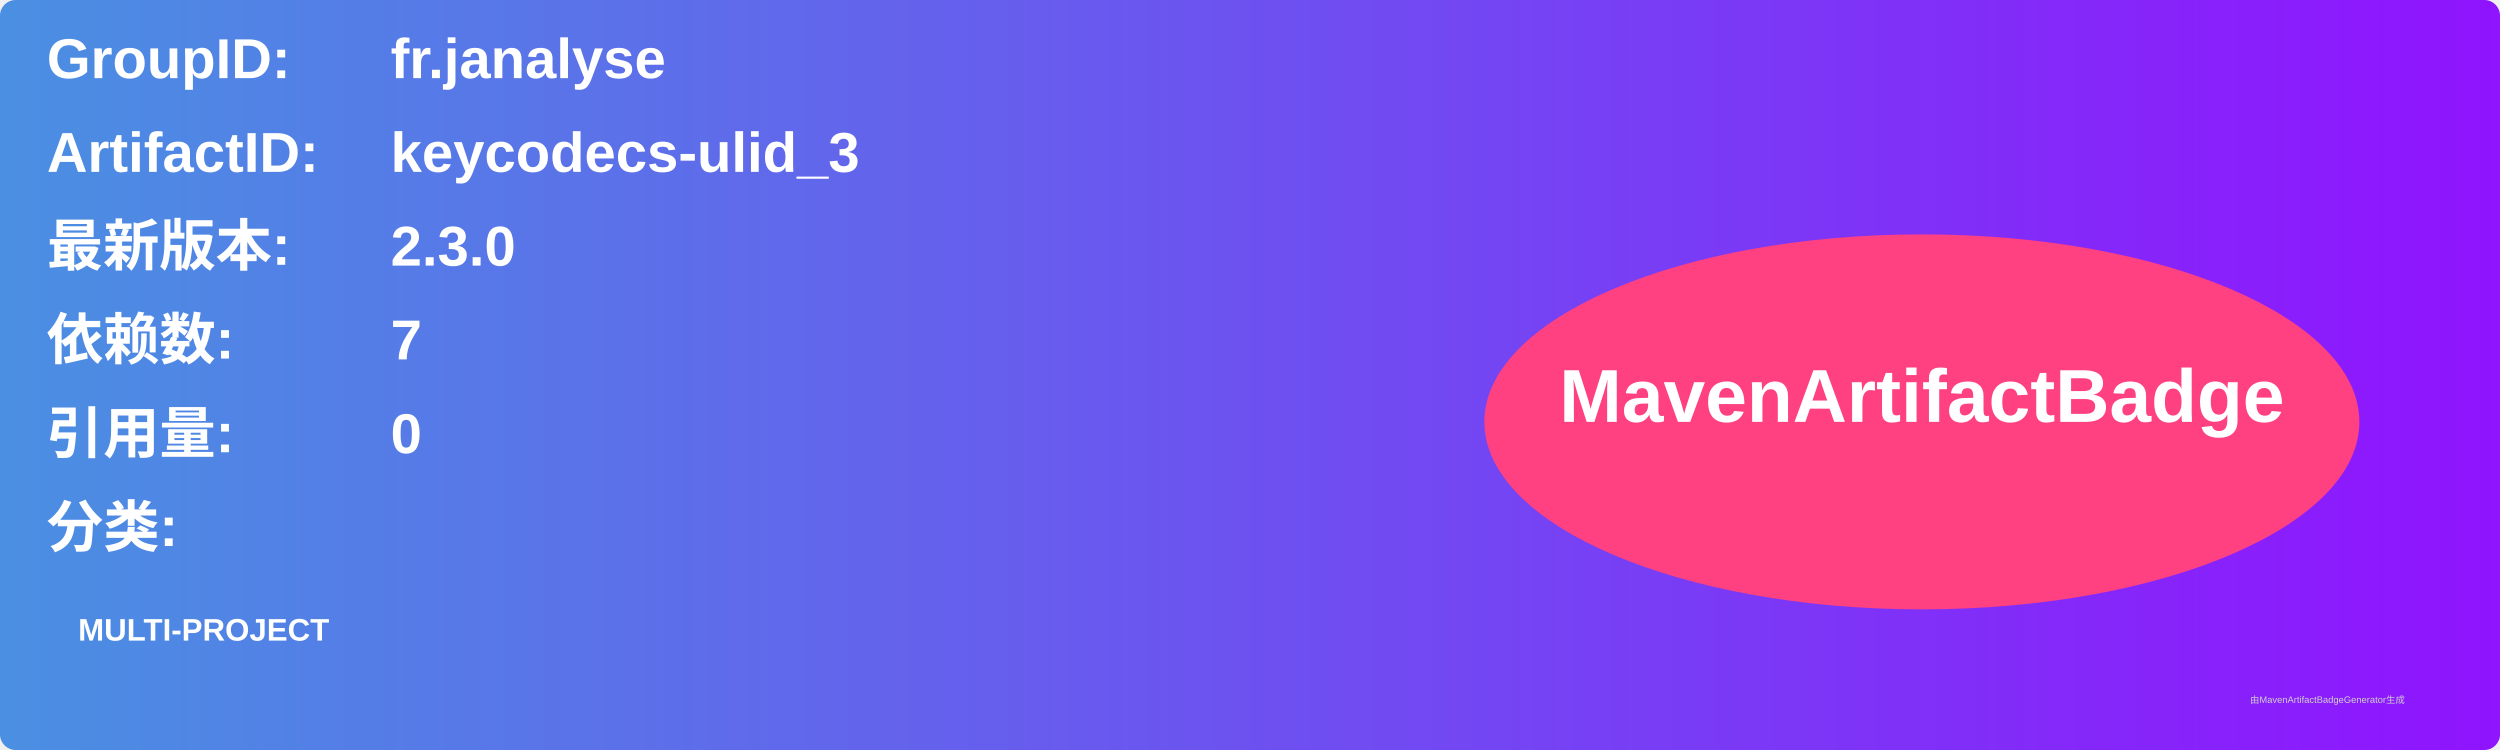
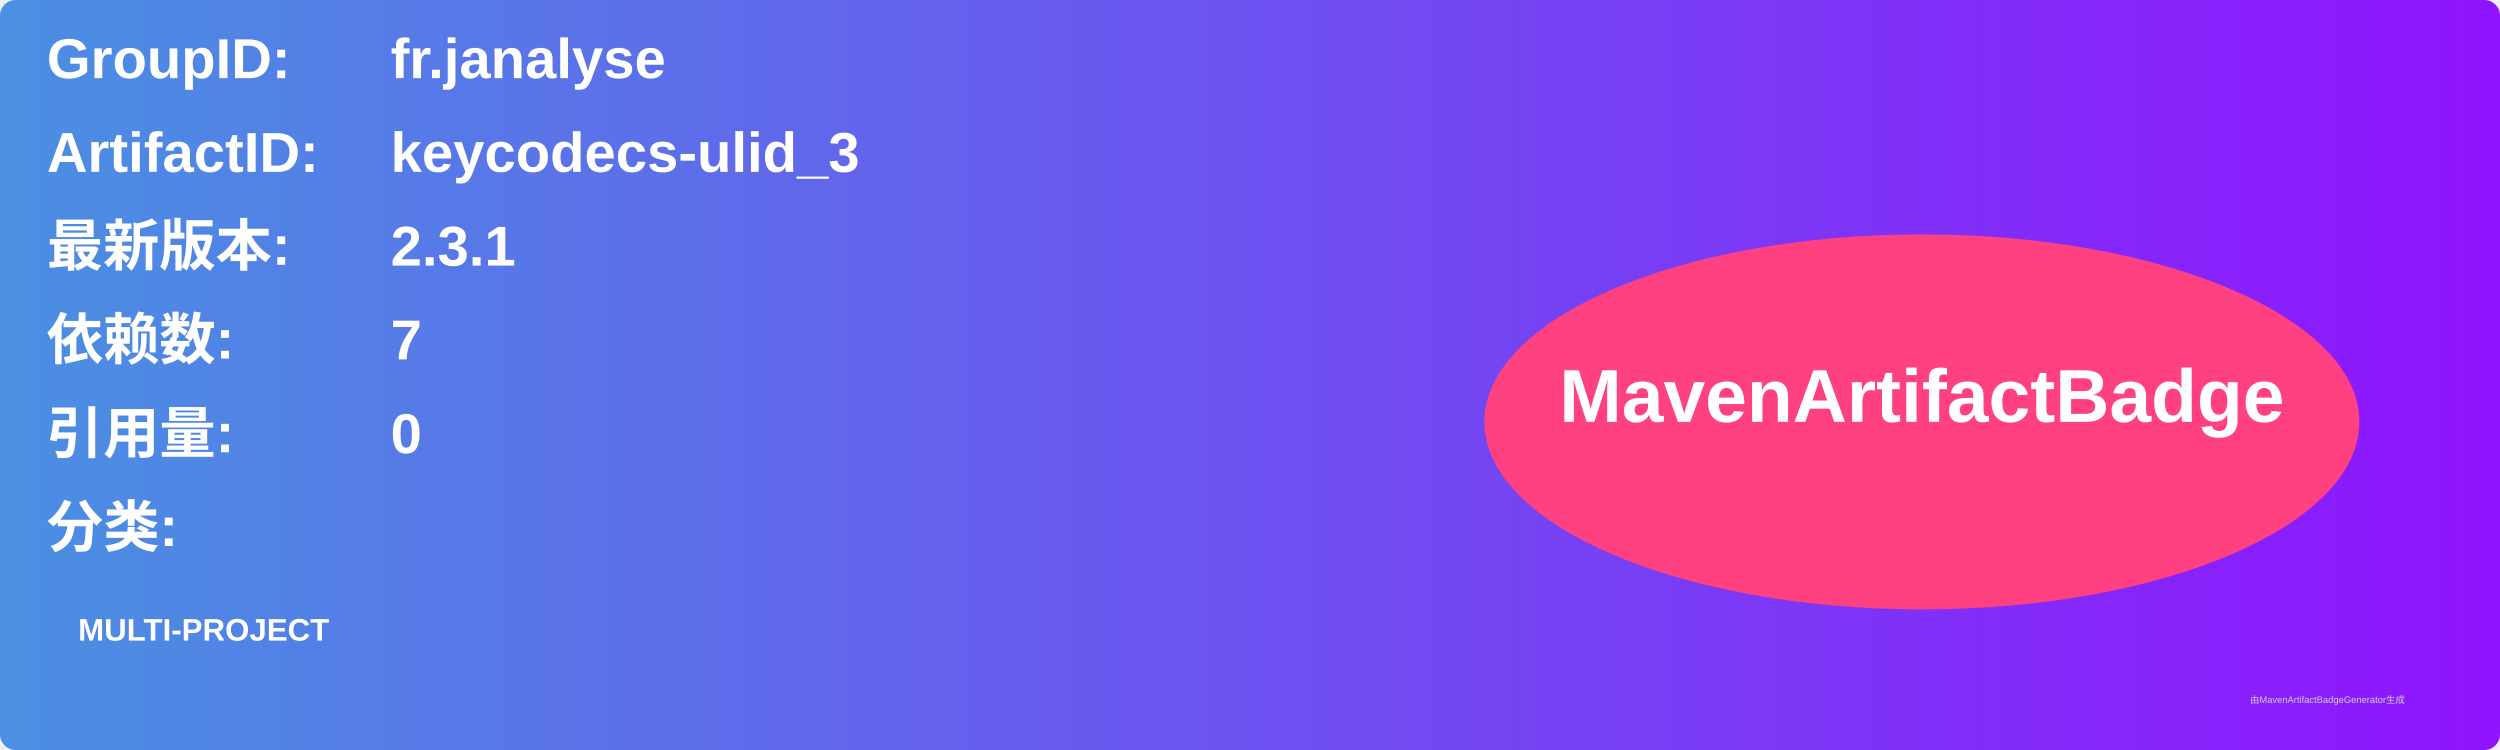
<svg xmlns="http://www.w3.org/2000/svg" width="800" height="240" viewBox="0 0 800 240">
  <linearGradient id="grad" x1="0%" y1="0%" x2="100%" y2="0%">
    <stop offset="0%" stop-color="#4a90e2" />
    <stop offset="100%" stop-color="#9013fe" />
  </linearGradient>
  <rect width="100%" height="100%" rx="5" ry="5" fill="url(#grad)" />
  <g transform="translate(15, 15)">
    <text x="0" y="10" font-family="Arial" font-size="18" fill="white" font-weight="bold" width="260">GroupID:</text>
    <text x="110" y="10" font-family="Arial" font-size="18" fill="white" font-weight="bold" width="460">fr.janalyse</text>
    <text x="0" y="40" font-family="Arial" font-size="18" fill="white" font-weight="bold" width="260">ArtifactID:</text>
    <text x="110" y="40" font-family="Arial" font-size="18" fill="white" font-weight="bold" width="460">keycodecs-ulid_3</text>
    <text x="0" y="70" font-family="Arial" font-size="18" fill="white" font-weight="bold">最新版本:</text>
    <text x="110" y="70" font-family="Arial" font-size="18" fill="white" font-weight="bold">
-       <tspan font-weight="bold">2.3.0</tspan>
+       <tspan font-weight="bold">2.3.1</tspan>
    </text>
    <text x="0" y="100" font-family="Arial" font-size="18" fill="white" font-weight="bold">依赖数: </text>
    <text x="110" y="100" font-family="Arial" font-size="18" fill="white">
      <tspan font-weight="bold">7</tspan>
    </text>
    <text x="0" y="130" font-family="Arial" font-size="18" fill="white" font-weight="bold">引用量: </text>
    <text x="110" y="130" font-family="Arial" font-size="18" fill="white">
      <tspan font-weight="bold">0</tspan>
    </text>
    <text x="0" y="160" font-family="Arial" font-size="18" fill="white" font-weight="bold">分类:</text>
    <text x="10" y="190" font-family="Arial" font-size="10" fill="white">
      <tspan font-weight="bold">MULTI-PROJECT</tspan>
    </text>
    <ellipse cx="600" cy="120" rx="140" ry="60" fill="#ff4081" />
    <text x="600" y="120" text-anchor="middle" font-family="Arial" font-size="24" fill="white" font-weight="bold">MavenArtifactBadge</text>
  </g>
  <text x="720" y="225" font-family="Arial" font-size="3" fill="#d0d0d0">由MavenArtifactBadgeGenerator生成</text>
</svg>
